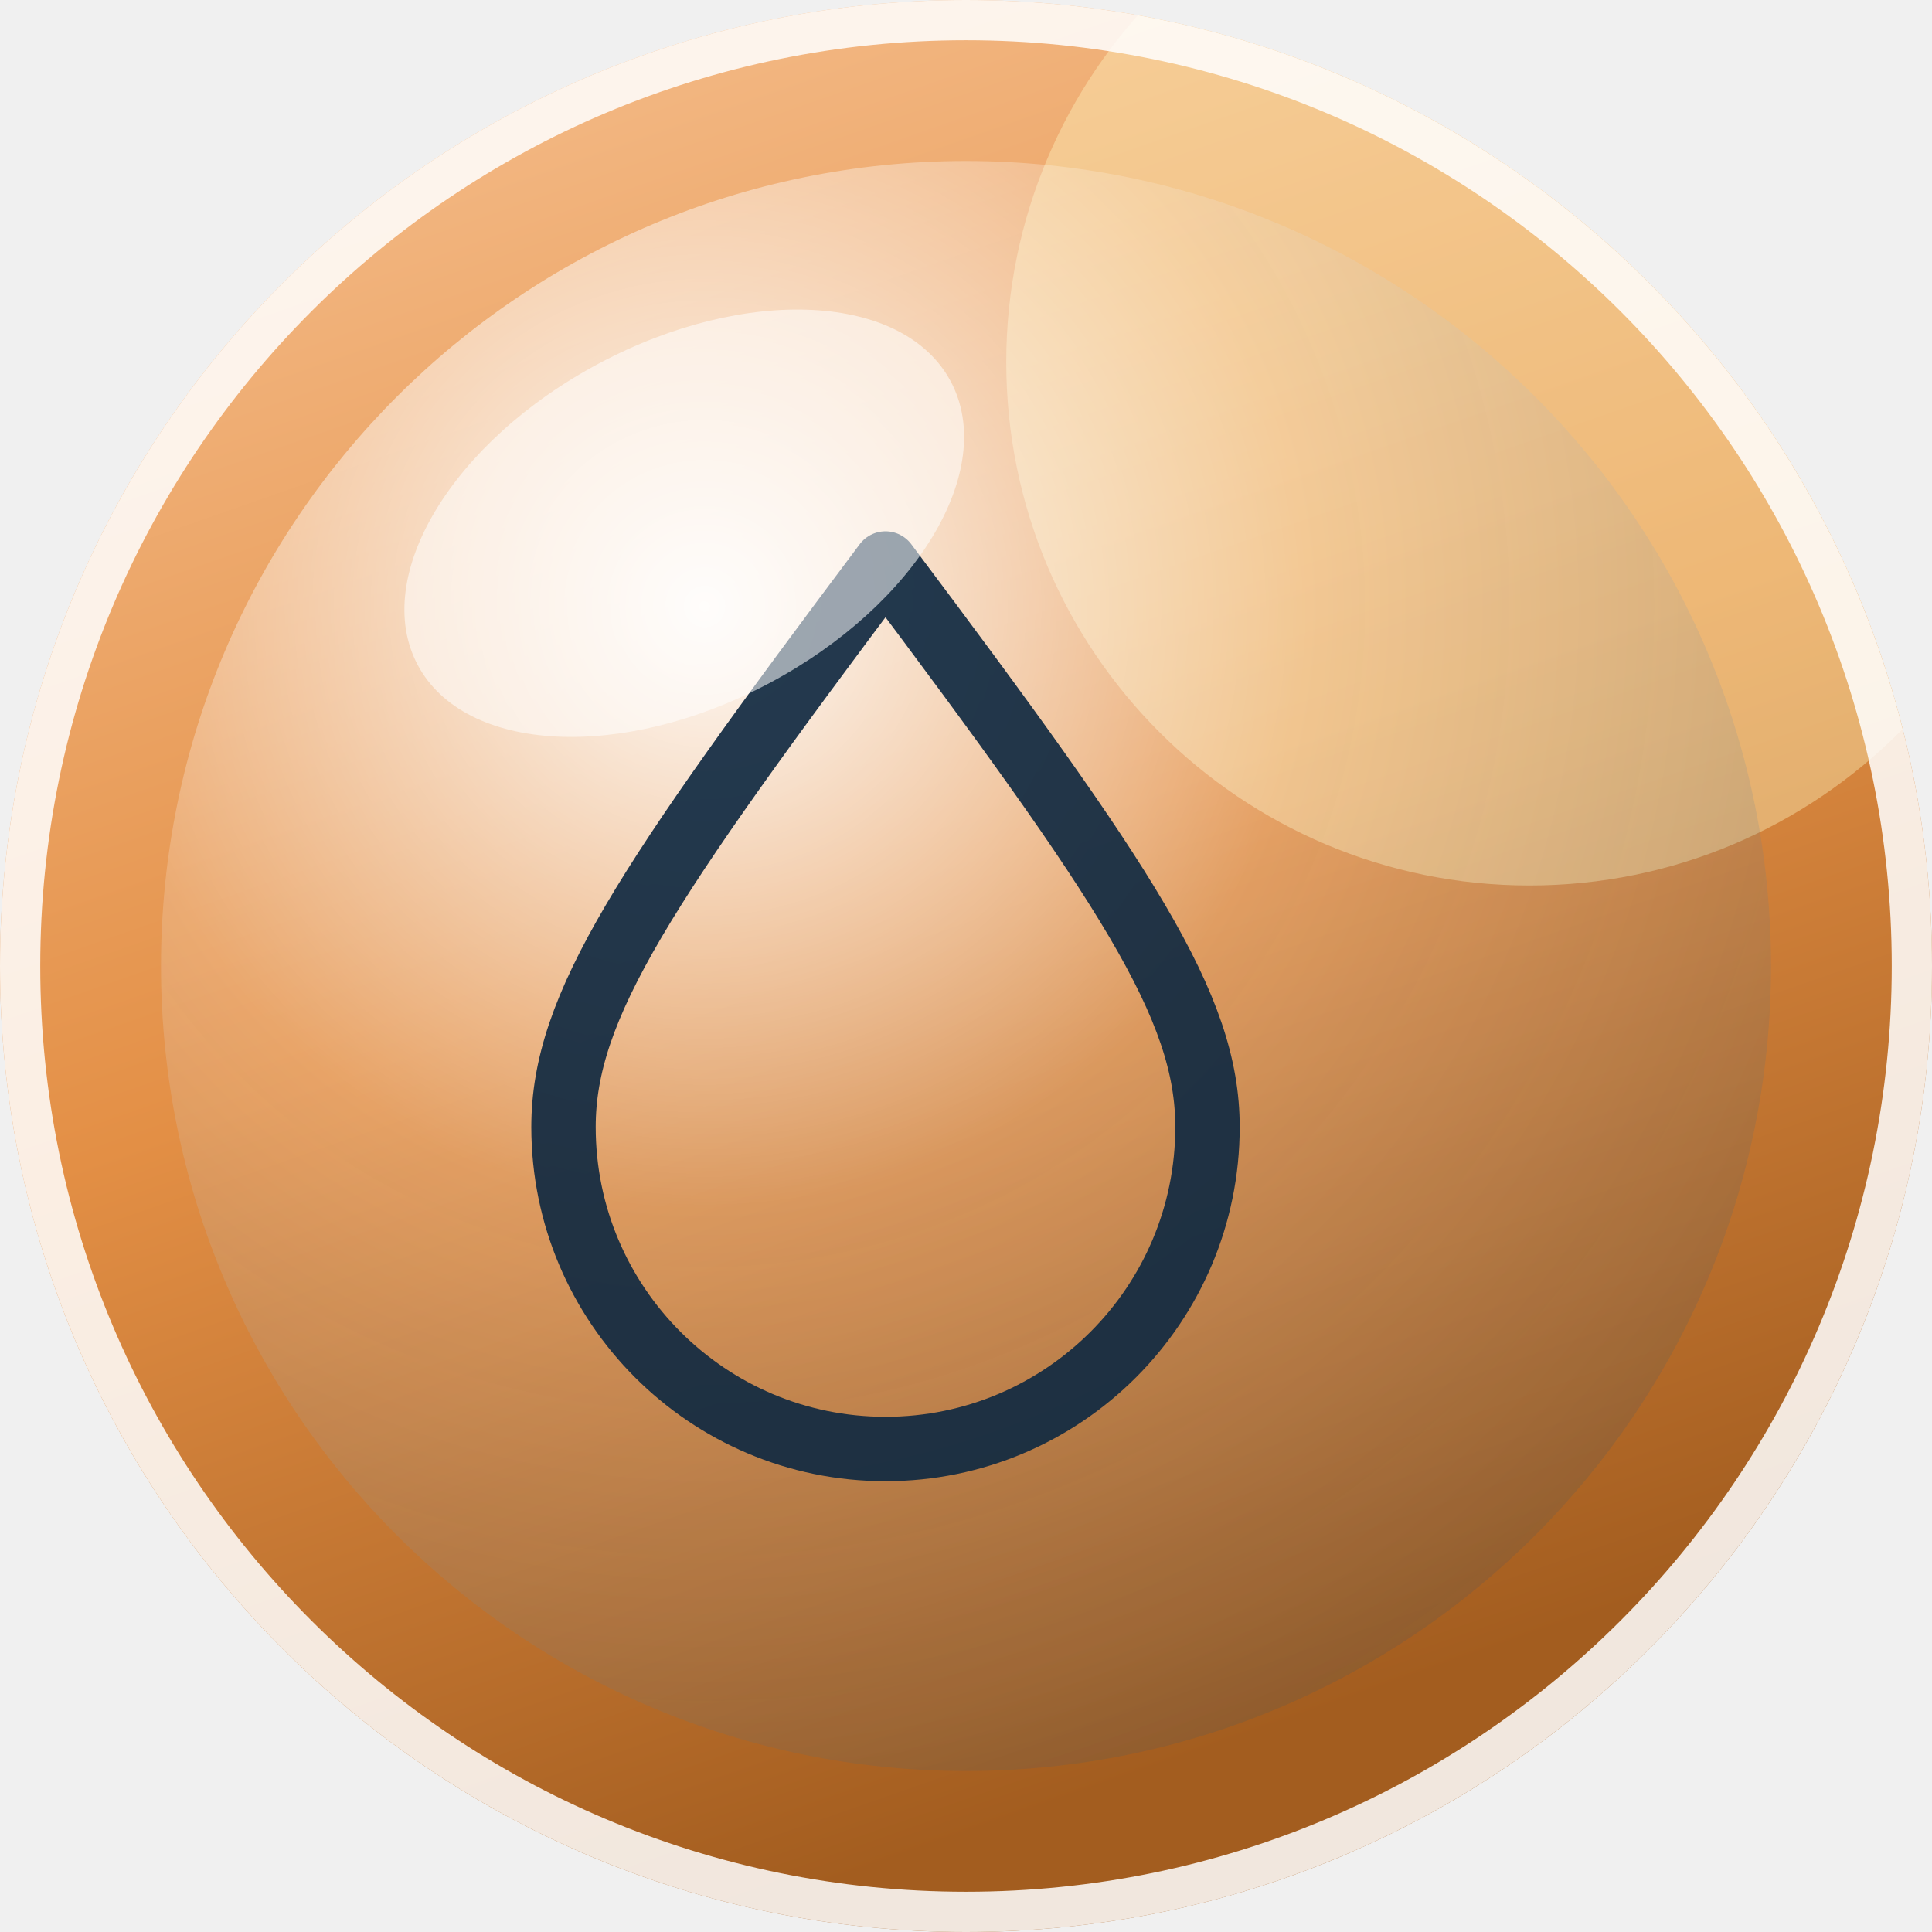
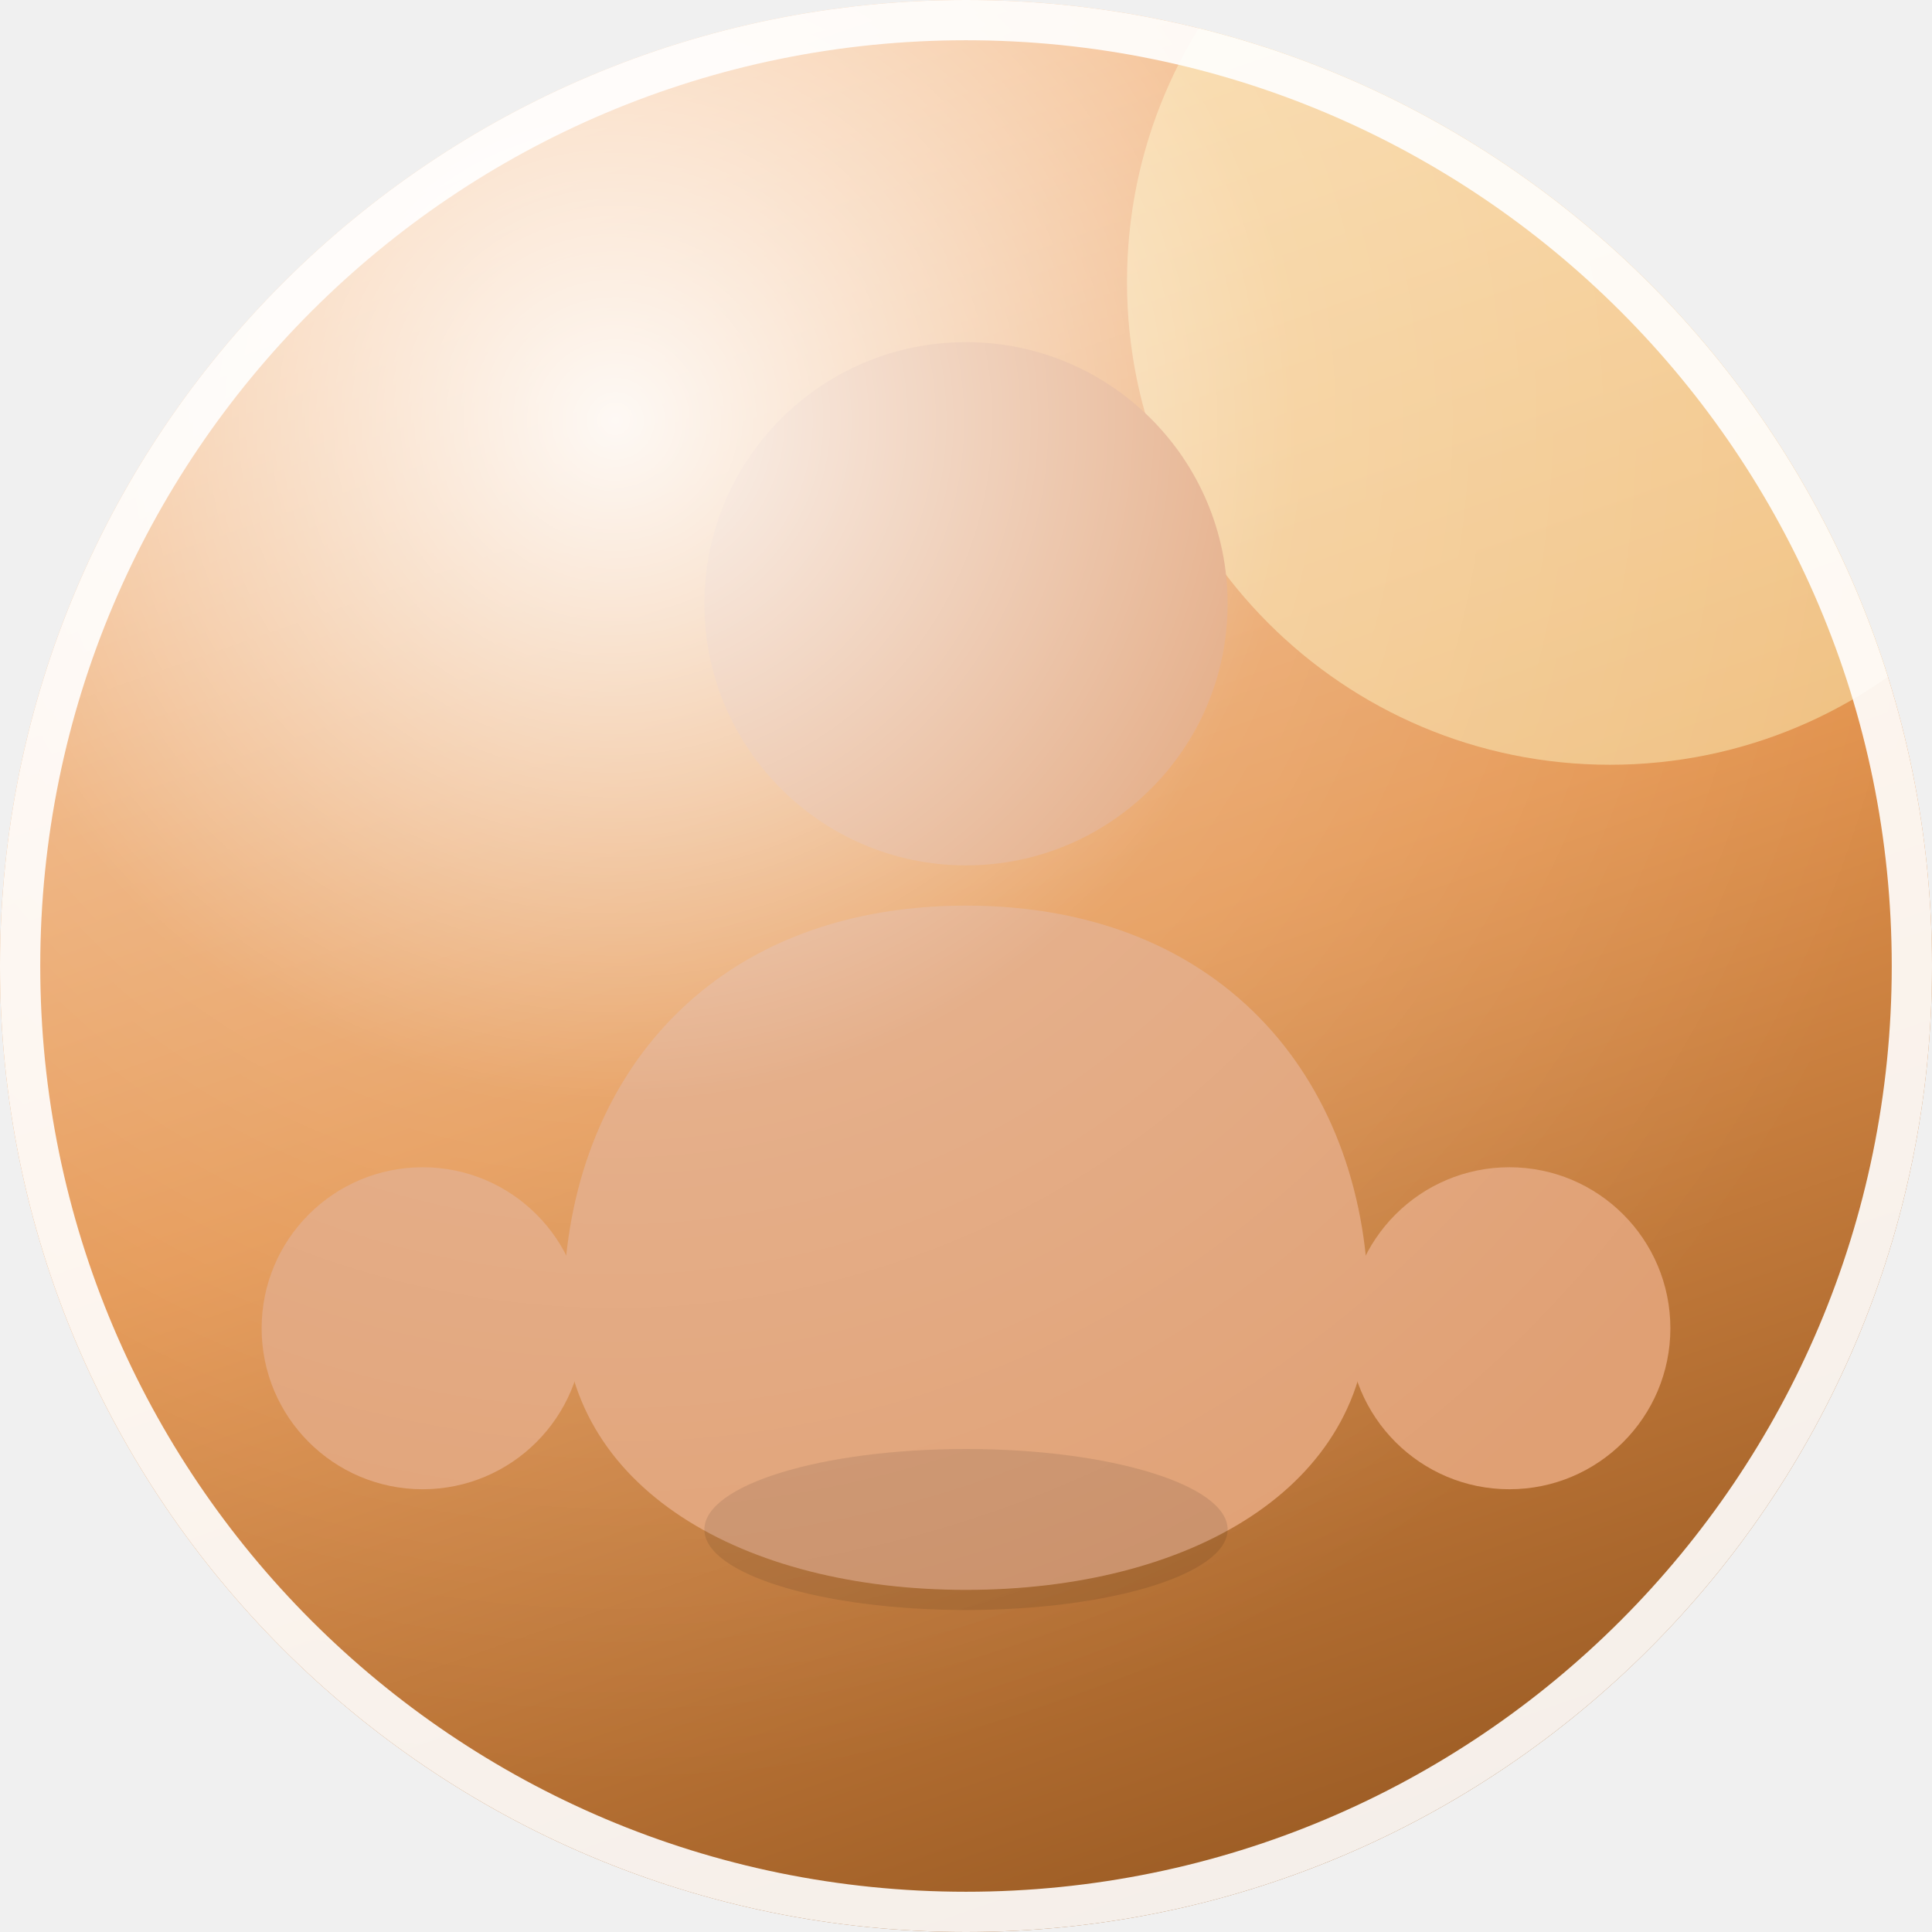
- <svg xmlns="http://www.w3.org/2000/svg" width="96" height="96" viewBox="0 0 96 96" role="img" aria-label="Aero avatar">
+ <svg xmlns="http://www.w3.org/2000/svg" width="96" height="96" viewBox="0 0 96 96" role="img" aria-label="Frutiger Aero avatar">
  <defs>
-     <linearGradient id="sky" x1="0" y1="0" x2="0.35" y2="1">
-       <stop offset="0" stop-color="hsl(28 88% 78%)" />
-       <stop offset="0.55" stop-color="hsl(28 74% 58%)" />
-       <stop offset="1" stop-color="hsl(28 68% 38%)" />
+     <linearGradient id="orb" x1="0.2" y1="0" x2="0.55" y2="1">
+       <stop offset="0" stop-color="hsl(28 88% 80%)" />
+       <stop offset="0.55" stop-color="hsl(28 74% 60%)" />
+       <stop offset="1" stop-color="hsl(28 62% 38%)" />
    </linearGradient>
-     <radialGradient id="orb" cx="0.34" cy="0.28" r="0.82">
-       <stop offset="0" stop-color="#ffffff" stop-opacity=".95" />
-       <stop offset="0.45" stop-color="#ffffff" stop-opacity=".18" />
-       <stop offset="1" stop-color="#0b3a5b" stop-opacity=".16" />
+     <radialGradient id="gloss" cx="0.32" cy="0.22" r="0.7">
+       <stop offset="0" stop-color="#ffffff" stop-opacity=".92" />
+       <stop offset="0.5" stop-color="#ffffff" stop-opacity=".16" />
+       <stop offset="1" stop-color="#ffffff" stop-opacity="0" />
    </radialGradient>
    <clipPath id="round">
      <circle cx="48" cy="48" r="48" />
    </clipPath>
  </defs>
  <g clip-path="url(#round)">
-     <rect width="96" height="96" fill="url(#sky)" />
-     <circle cx="76" cy="18" r="26" fill="#fff9c4" opacity=".38" />
-     <circle cx="48" cy="48" r="40" fill="url(#orb)" />
-     <g fill="none" stroke="hsl(210 60% 16%)" stroke-width="3.2" stroke-linecap="round" stroke-linejoin="round" opacity=".92">
-       <path d="M44 28 C56 44 60 50 60 56 a16 16 0 0 1 -32 0 C28 50 32 44 44 28 Z" />
-     </g>
-     <ellipse cx="34" cy="26" rx="15" ry="9" fill="#ffffff" opacity=".55" transform="rotate(-28 34 26)" />
+     <rect width="96" height="96" fill="url(#orb)" />
+     <circle cx="80" cy="14" r="24" fill="#fff9c4" opacity=".45" />
+     <circle cx="48" cy="30" r="13" fill="#e0a074" />
+     <path d="M48 45 c-13 0 -20 9 -20 20 c0 9 9 14 20 14 s20 -5 20 -14 c0 -11 -7 -20 -20 -20 Z" fill="#e0a074" />
+     <circle cx="21" cy="66" r="8" fill="#e0a074" />
+     <circle cx="75" cy="66" r="8" fill="#e0a074" />
+     <ellipse cx="48" cy="76" rx="13" ry="4" fill="#000000" opacity=".10" />
+     <rect width="96" height="96" fill="url(#gloss)" />
  </g>
-   <circle cx="48" cy="48" r="47" fill="none" stroke="#ffffff" stroke-opacity=".85" stroke-width="2" />
+   <circle cx="48" cy="48" r="47" fill="none" stroke="#ffffff" stroke-opacity=".9" stroke-width="2" />
</svg>
